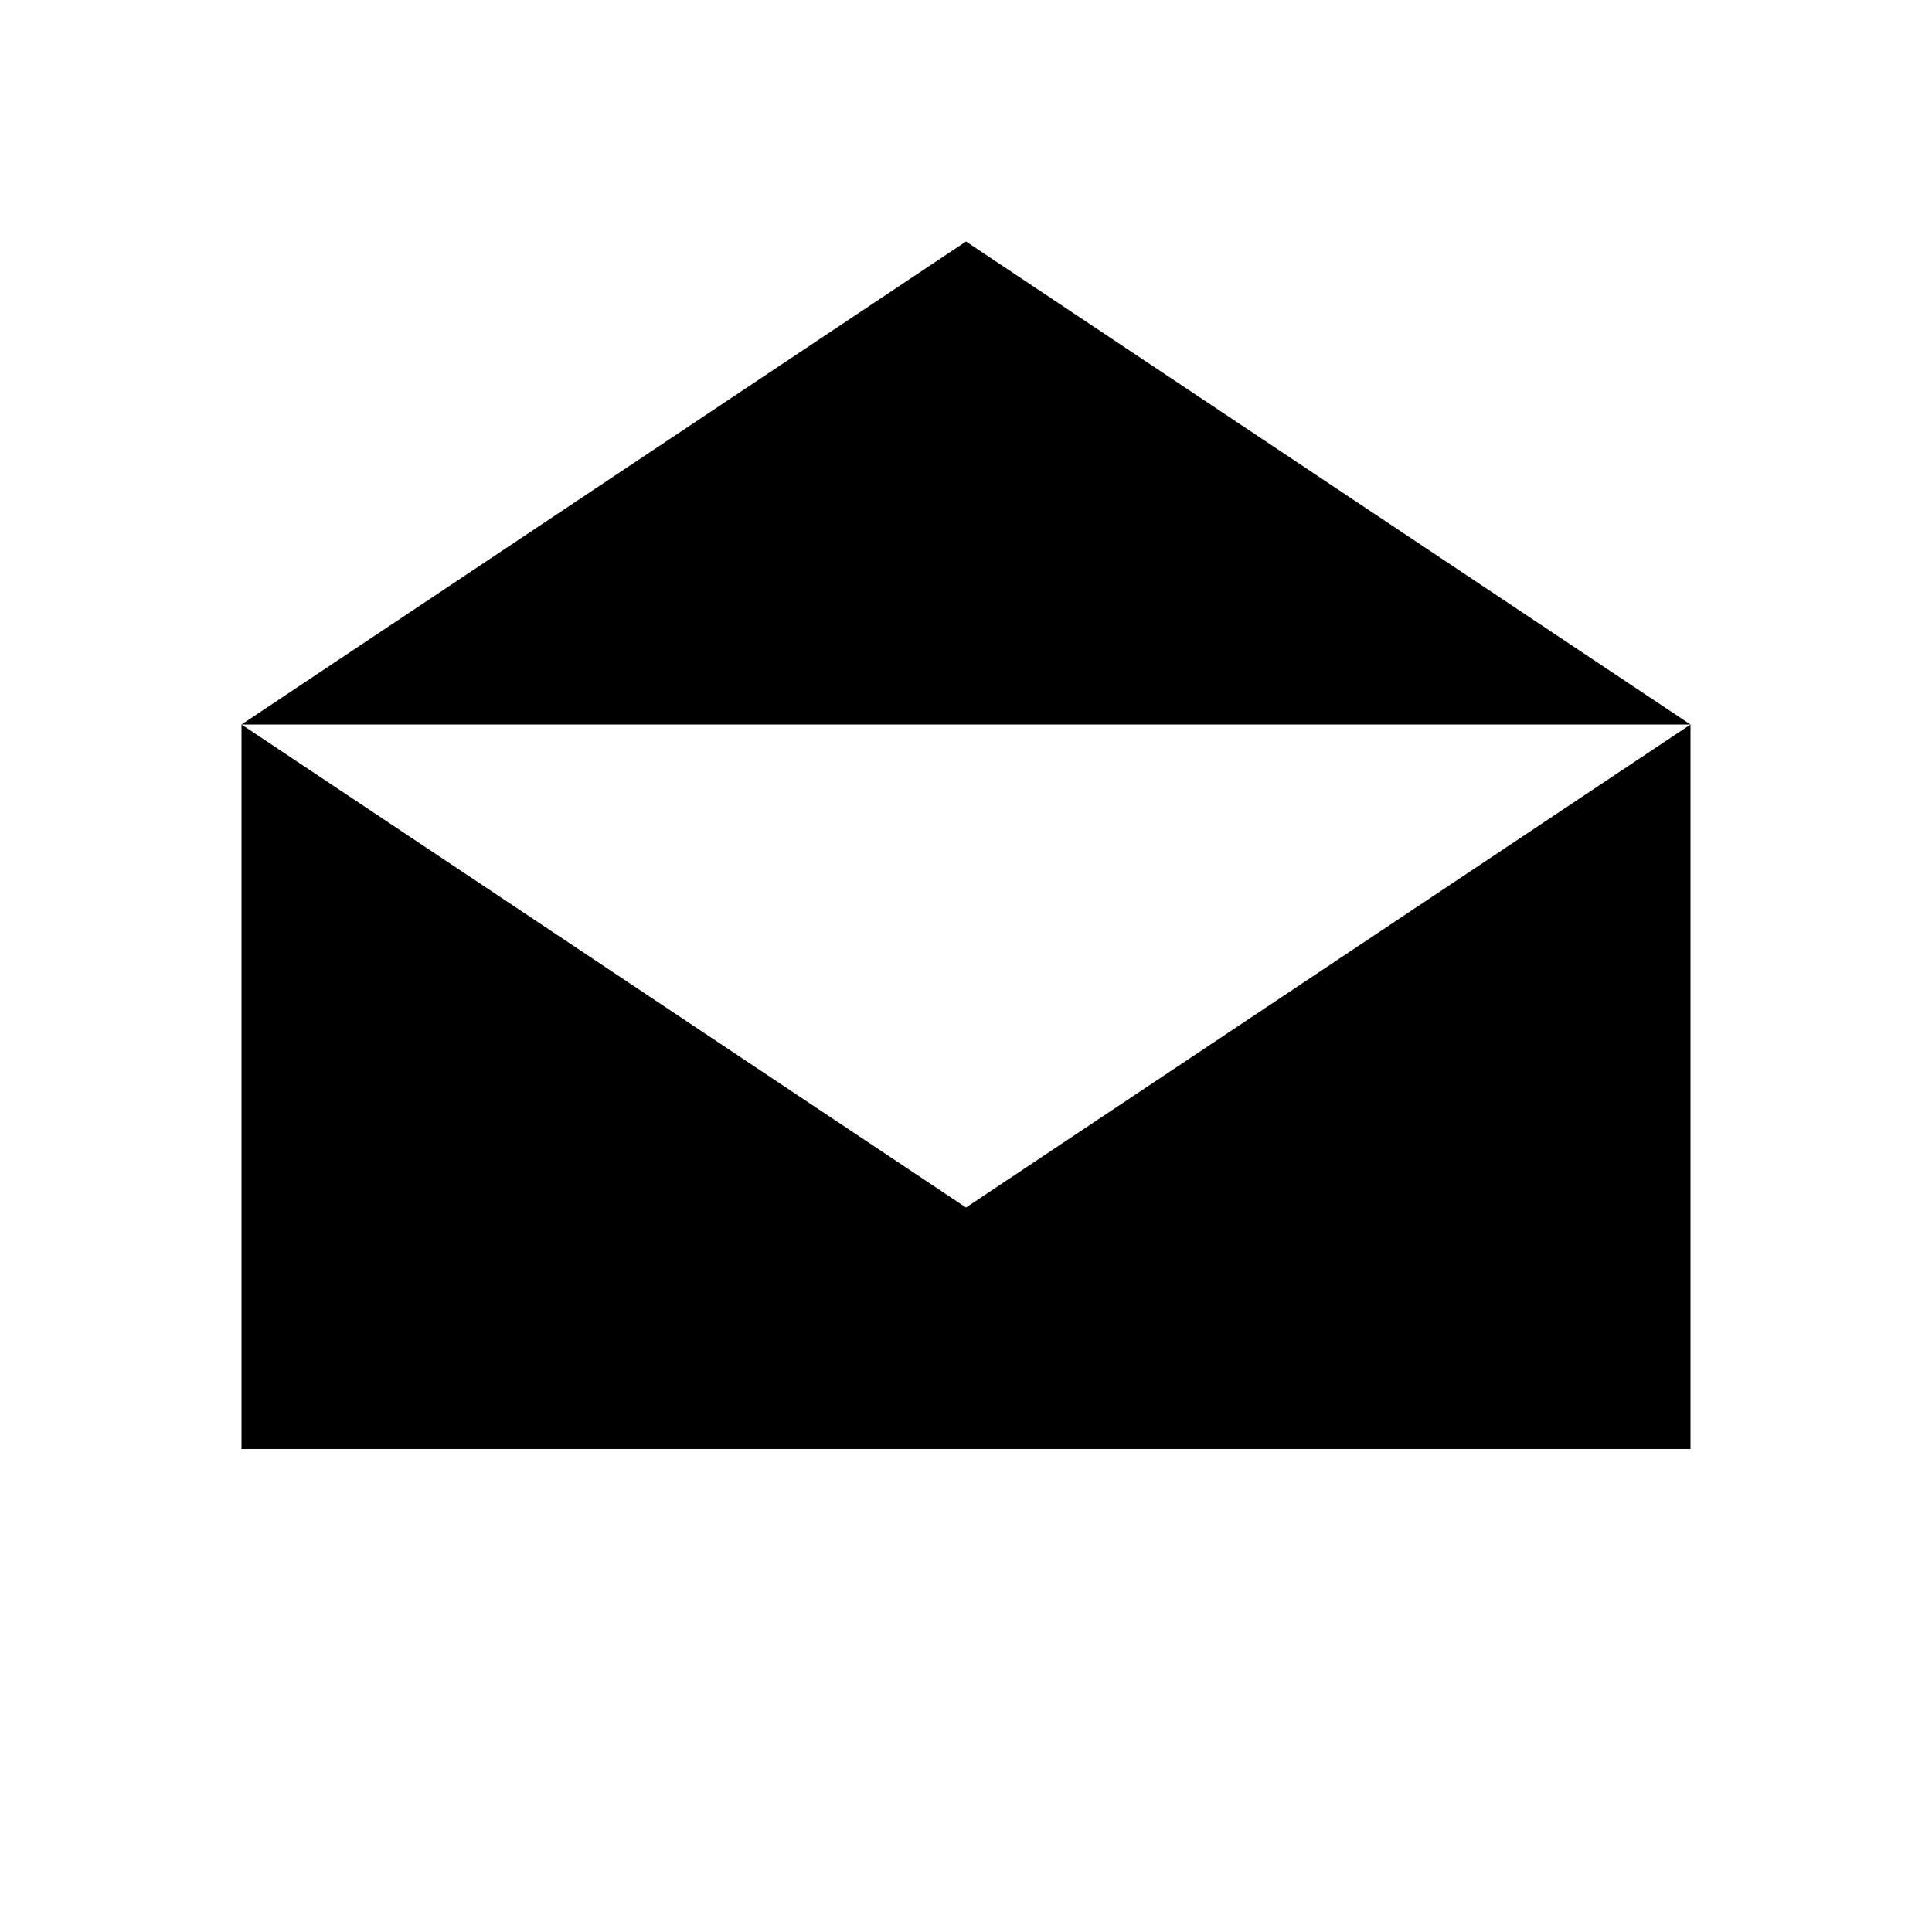
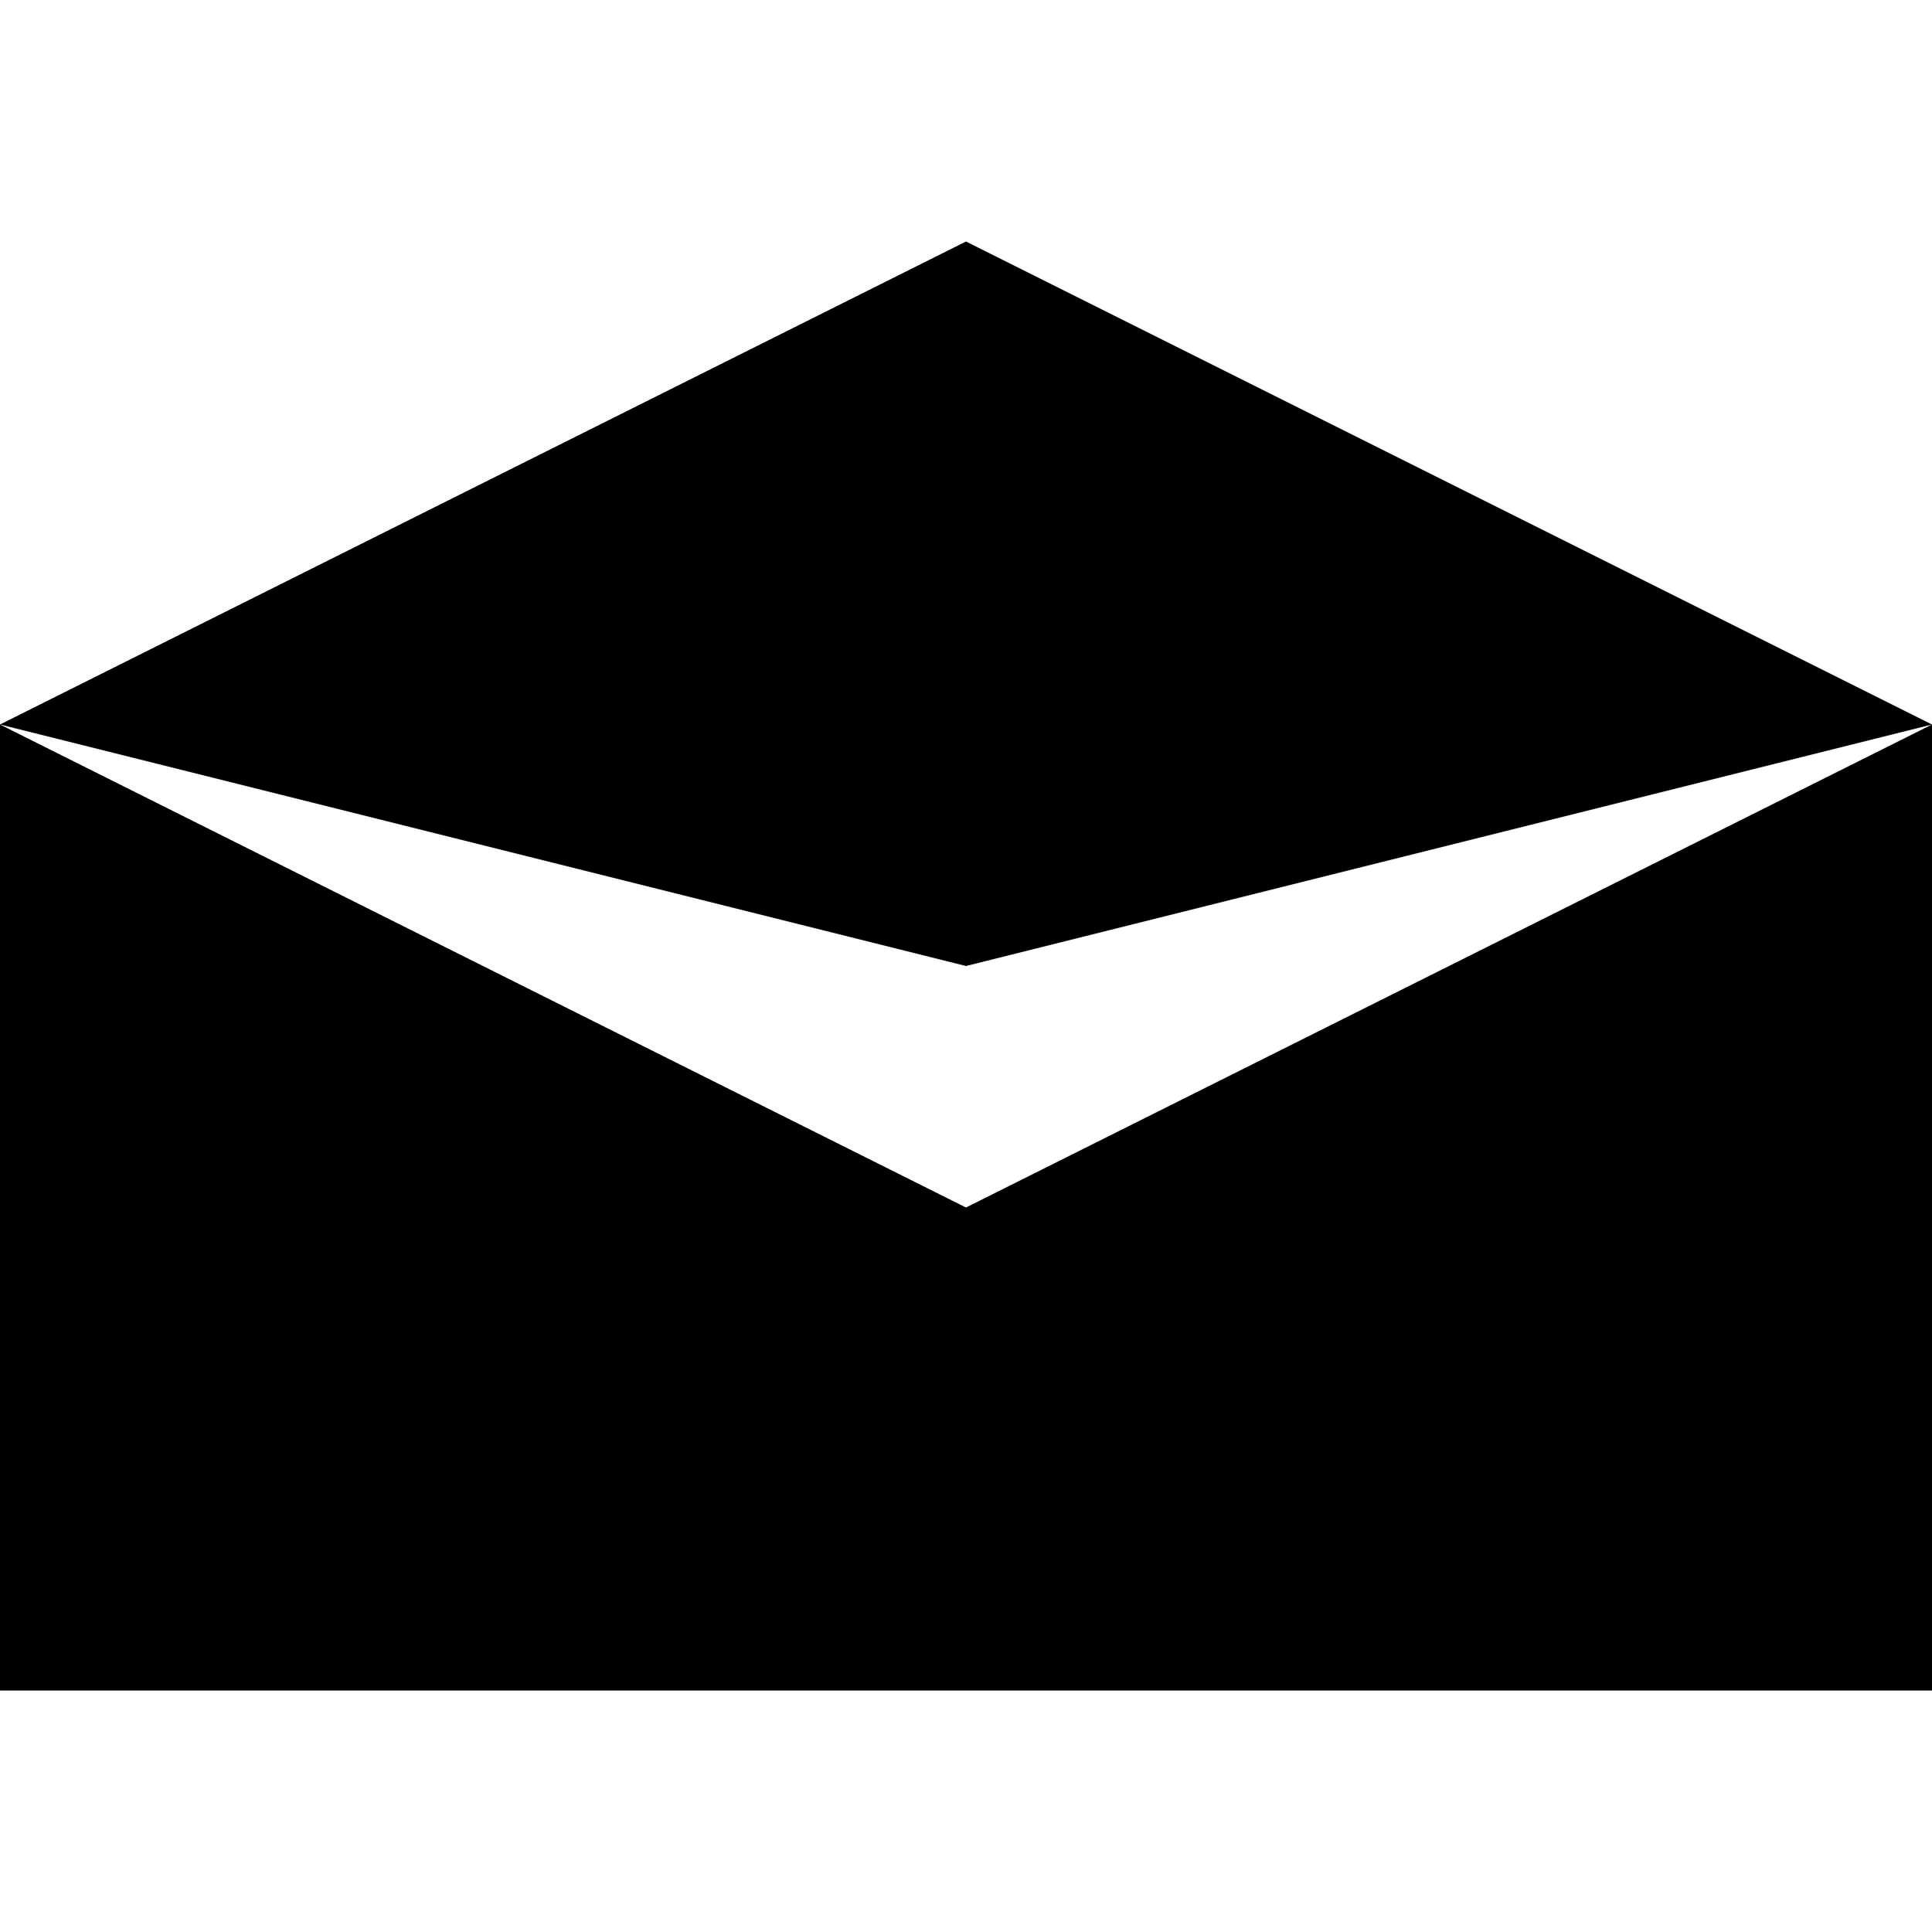
<svg xmlns="http://www.w3.org/2000/svg" viewBox="0 0 8 8">
-   <path d="M1,3 4,1 7,3 4,5 M7,6 7,3 1,3 1,6" />
+   <path d="M0,3 4,1 8,3 4,5 M8,7 8,3 4,4 0,3 0,7" />
</svg>
